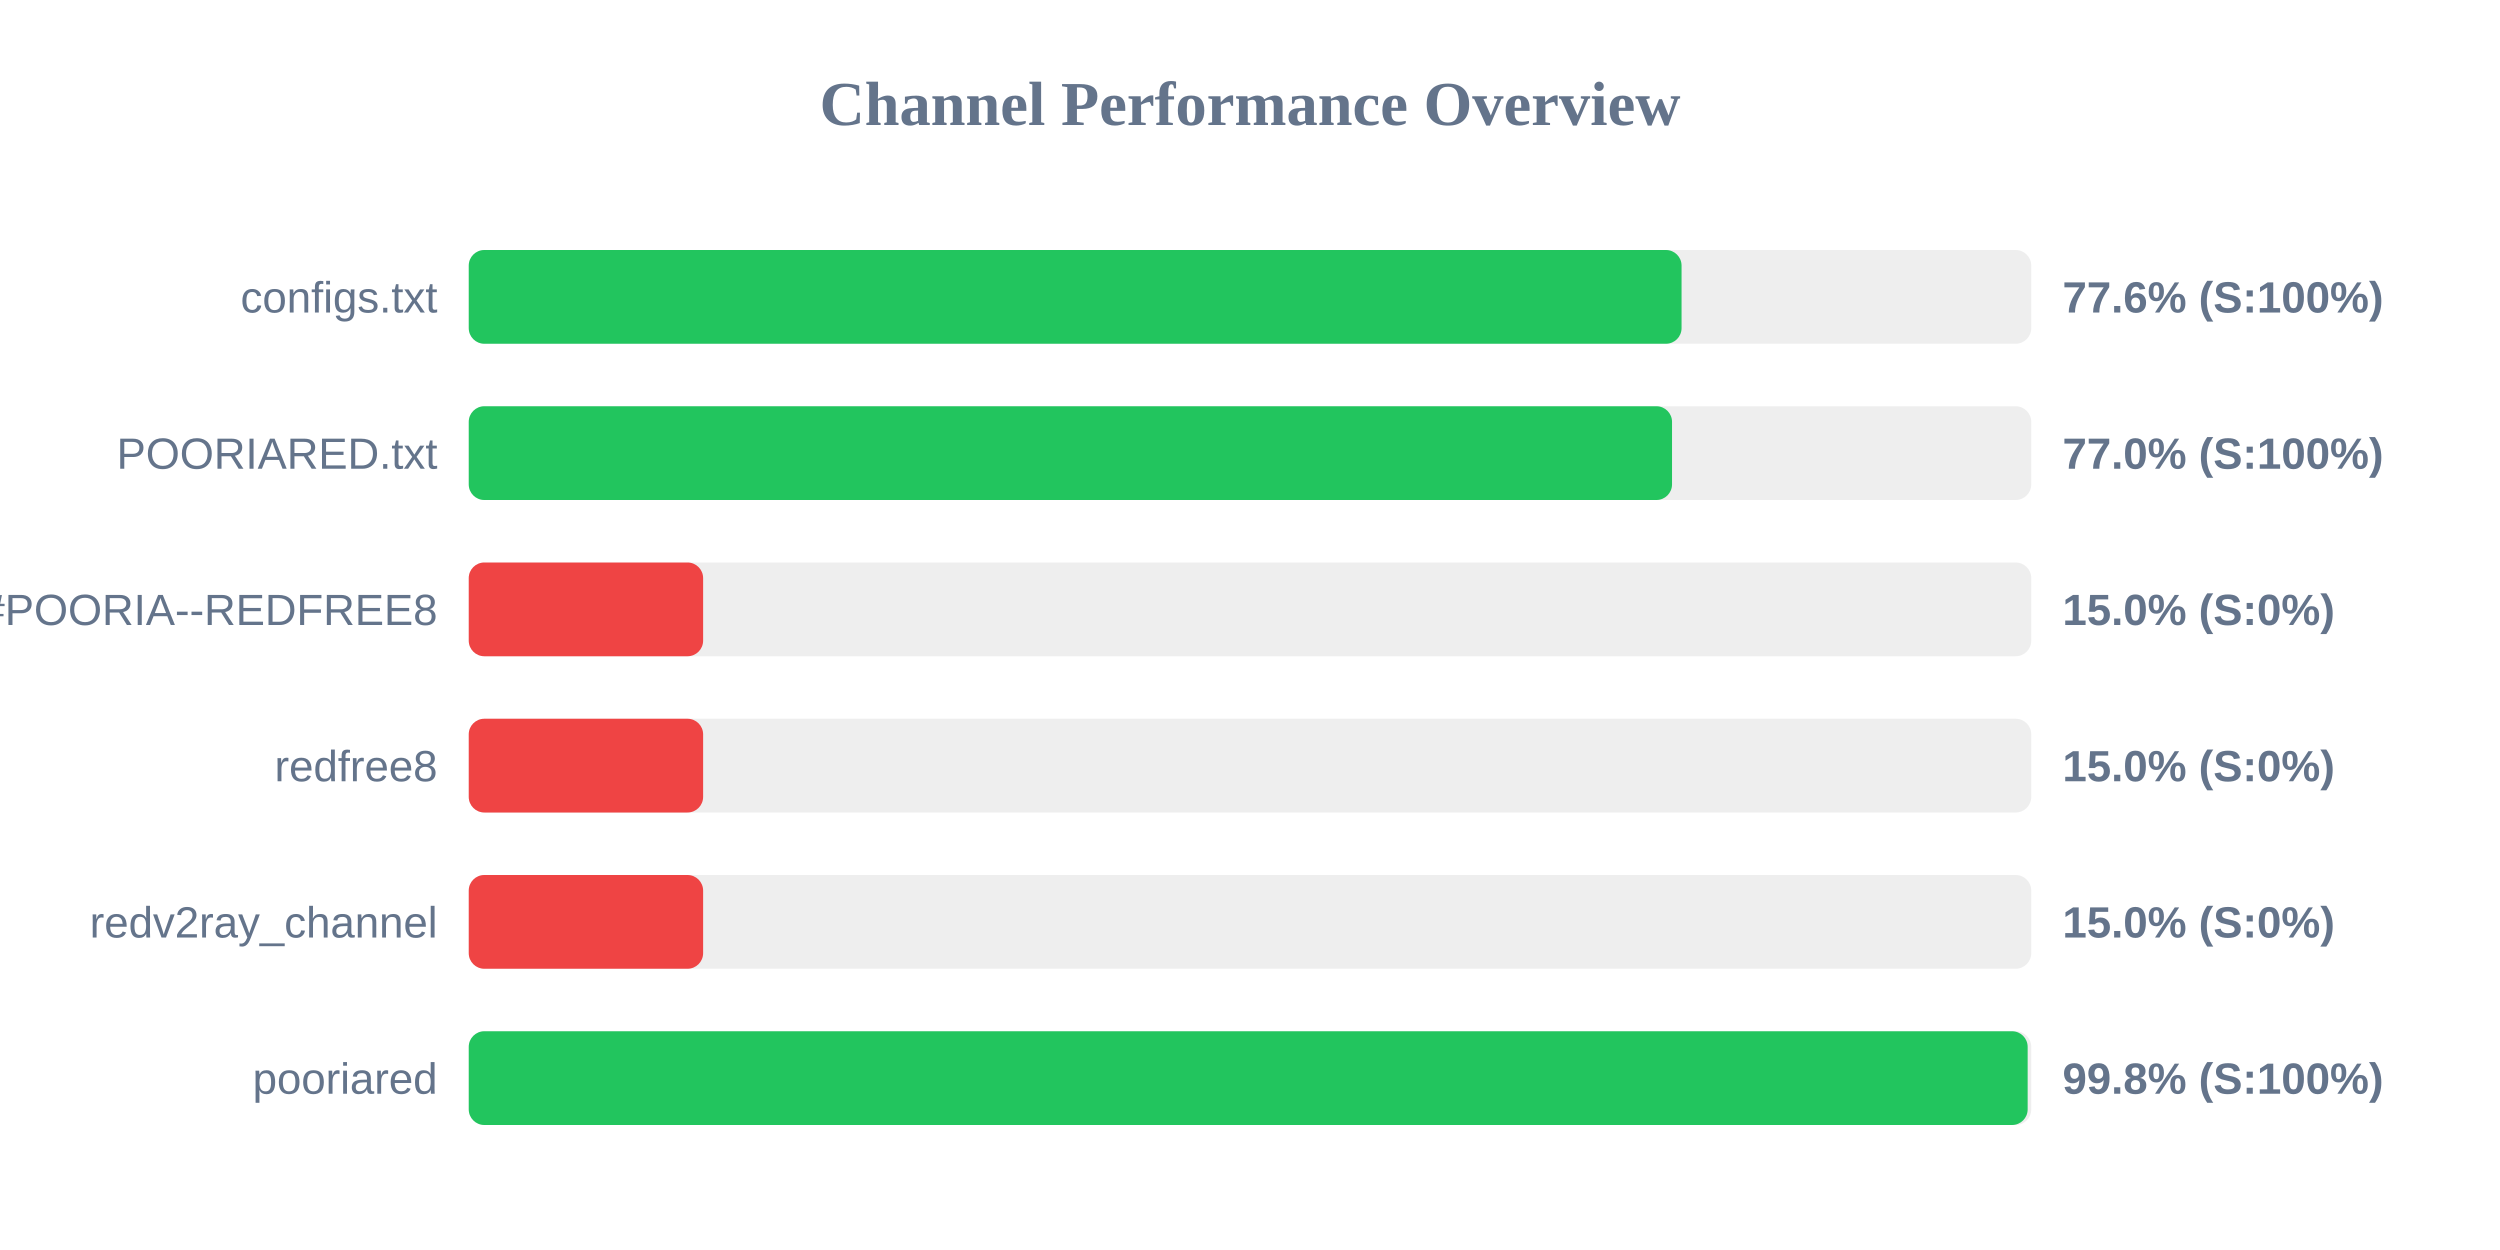
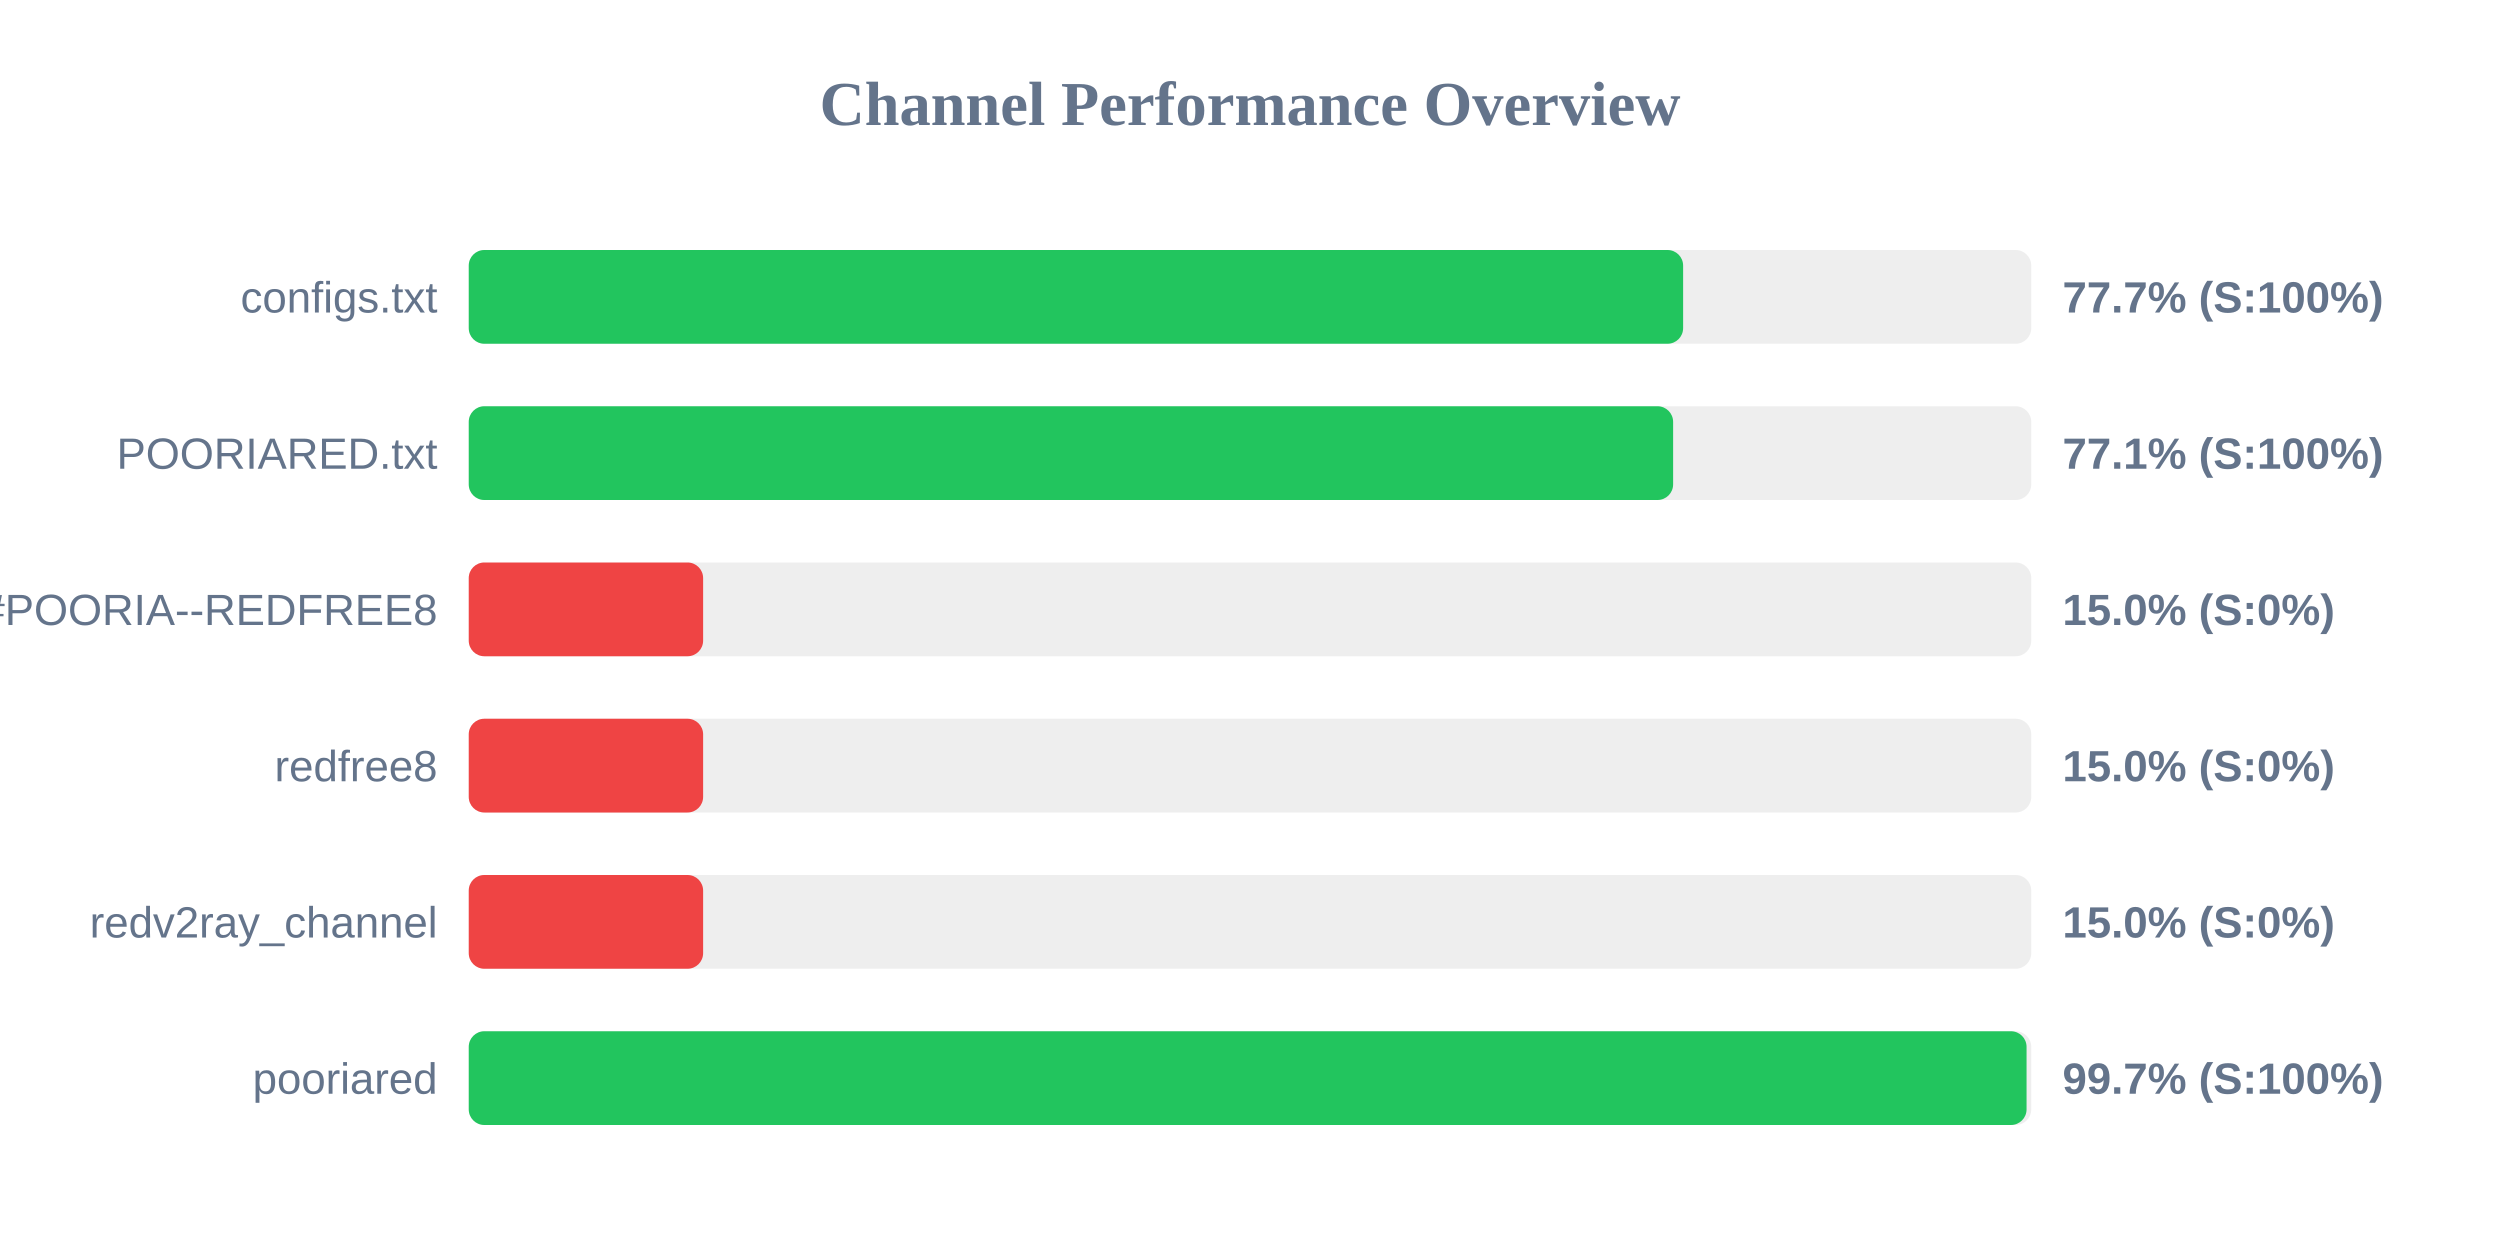
<svg xmlns="http://www.w3.org/2000/svg" width="800" height="400" version="1.1">
  <style>
        .row { font: 14px Arial; fill: #64748b; }
        .score { font: bold 14px Arial; fill: #64748b; }
    </style>
  <text x="400" y="40" text-anchor="middle" font-size="20px" font-weight="bold" fill="#64748b">Channel Performance Overview</text>
  <rect x="150" y="80" width="500" height="30" fill="#eee" rx="5" />
-   <rect x="150" y="80" width="388.1" height="30" fill="#22c55e" rx="5" />
+   <rect x="150" y="80" width="388.6" height="30" fill="#22c55e" rx="5" />
  <text x="140" y="100" text-anchor="end" class="row">configs.txt</text>
-   <text x="660" y="100" text-anchor="start" class="score">77.6% (S:100%)</text>
+   <text x="660" y="100" text-anchor="start" class="score">77.7% (S:100%)</text>
  <rect x="150" y="130" width="500" height="30" fill="#eee" rx="5" />
-   <rect x="150" y="130" width="385.05" height="30" fill="#22c55e" rx="5" />
+   <rect x="150" y="130" width="385.4" height="30" fill="#22c55e" rx="5" />
  <text x="140" y="150" text-anchor="end" class="row">POORIARED.txt</text>
-   <text x="660" y="150" text-anchor="start" class="score">77.0% (S:100%)</text>
+   <text x="660" y="150" text-anchor="start" class="score">77.1% (S:100%)</text>
  <rect x="150" y="180" width="500" height="30" fill="#eee" rx="5" />
  <rect x="150" y="180" width="75.0" height="30" fill="#ef4444" rx="5" />
  <text x="140" y="200" text-anchor="end" class="row">POORIA--REDFREE8.txt#POORIA--REDFREE8</text>
  <text x="660" y="200" text-anchor="start" class="score">15.0% (S:0%)</text>
  <rect x="150" y="230" width="500" height="30" fill="#eee" rx="5" />
  <rect x="150" y="230" width="75.0" height="30" fill="#ef4444" rx="5" />
  <text x="140" y="250" text-anchor="end" class="row">redfree8</text>
  <text x="660" y="250" text-anchor="start" class="score">15.0% (S:0%)</text>
  <rect x="150" y="280" width="500" height="30" fill="#eee" rx="5" />
  <rect x="150" y="280" width="75.0" height="30" fill="#ef4444" rx="5" />
  <text x="140" y="300" text-anchor="end" class="row">redv2ray_channel</text>
  <text x="660" y="300" text-anchor="start" class="score">15.0% (S:0%)</text>
  <rect x="150" y="330" width="500" height="30" fill="#eee" rx="5" />
-   <rect x="150" y="330" width="498.85" height="30" fill="#22c55e" rx="5" />
+   <rect x="150" y="330" width="498.5" height="30" fill="#22c55e" rx="5" />
  <text x="140" y="350" text-anchor="end" class="row">pooriared</text>
-   <text x="660" y="350" text-anchor="start" class="score">99.8% (S:100%)</text>
+   <text x="660" y="350" text-anchor="start" class="score">99.7% (S:100%)</text>
</svg>
